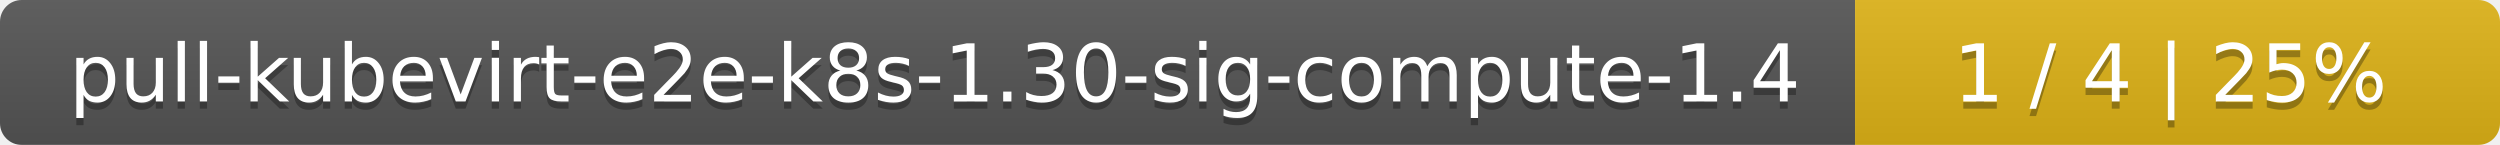
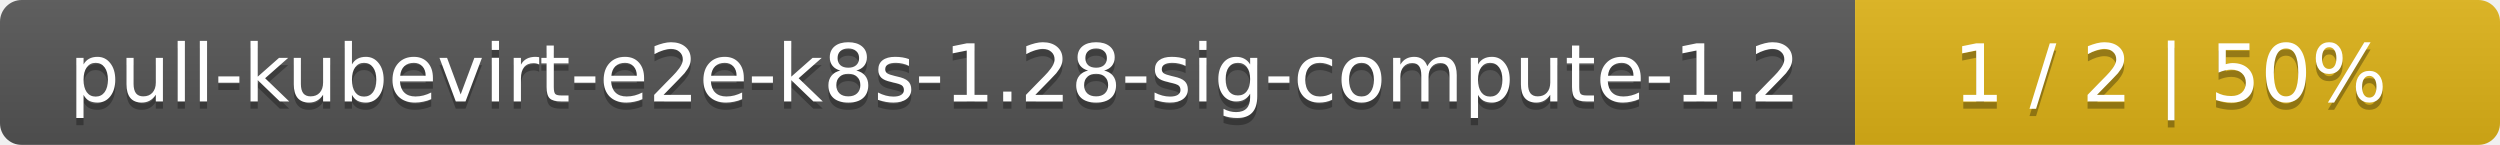
<svg xmlns="http://www.w3.org/2000/svg" width="345" height="20">
  <linearGradient id="smooth" x2="0" y2="100%">
    <stop offset="0" stop-color="#bbb" stop-opacity=".1" />
    <stop offset="1" stop-opacity=".1" />
  </linearGradient>
  <mask id="round">
    <rect width="345" height="20" rx="3" fill="#fff" />
  </mask>
  <g mask="url(#round)">
    <rect width="256" height="20" fill="#555" />
    <rect x="256" width="89" height="20" fill="#dfb317" />
    <rect width="345" height="20" fill="url(#smooth)" />
  </g>
  <g fill="#fff" text-anchor="middle" font-family="DejaVu Sans,Verdana,Geneva,sans-serif" font-size="11">
-     <text x="129" y="15" fill="#010101" fill-opacity=".3">pull-kubevirt-e2e-k8s-1.30-sig-compute-1.4</text>
-     <text x="129" y="14">pull-kubevirt-e2e-k8s-1.30-sig-compute-1.4</text>
-     <text x="299.5" y="15" fill="#010101" fill-opacity=".3">1 / 4    |    25%</text>
-     <text x="299.5" y="14">1 / 4    |    25%</text>
+     <text x="129" y="15" fill="#010101" fill-opacity=".3">pull-kubevirt-e2e-k8s-1.28-sig-compute-1.2</text>
+     <text x="129" y="14">pull-kubevirt-e2e-k8s-1.28-sig-compute-1.2</text>
+     <text x="299.5" y="15" fill="#010101" fill-opacity=".3">1 / 2    |    50%</text>
+     <text x="299.5" y="14">1 / 2    |    50%</text>
  </g>
</svg>
